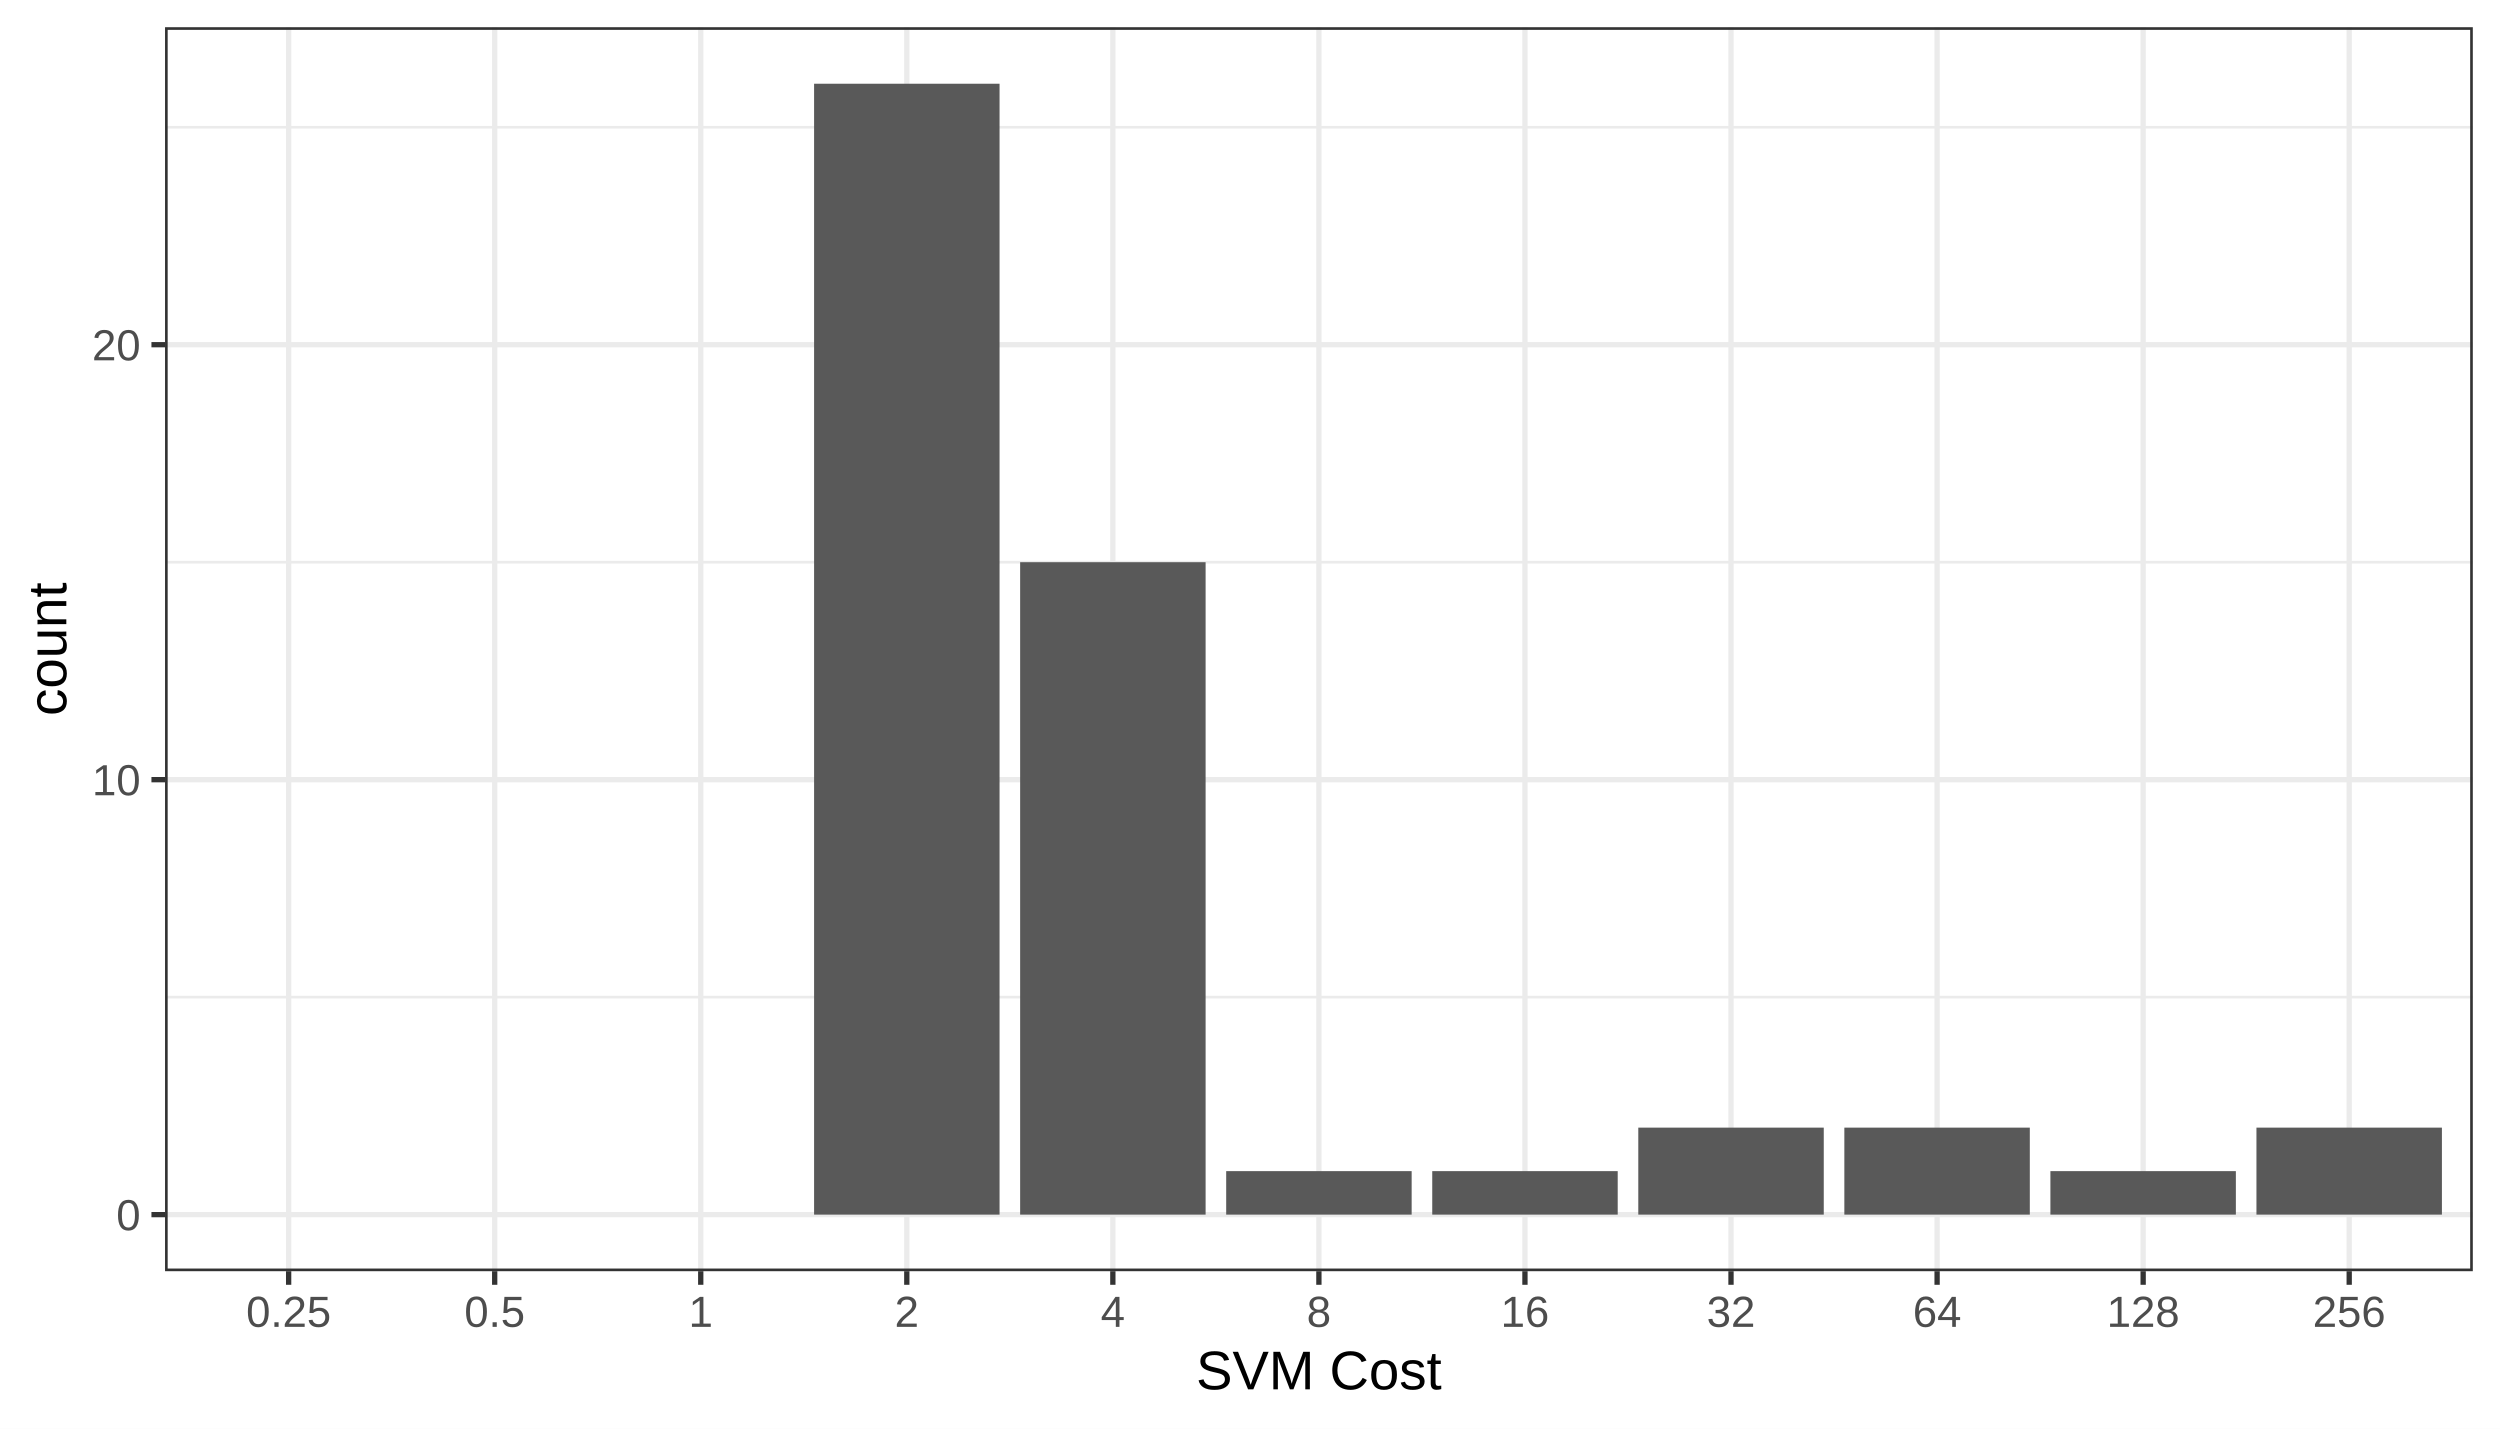
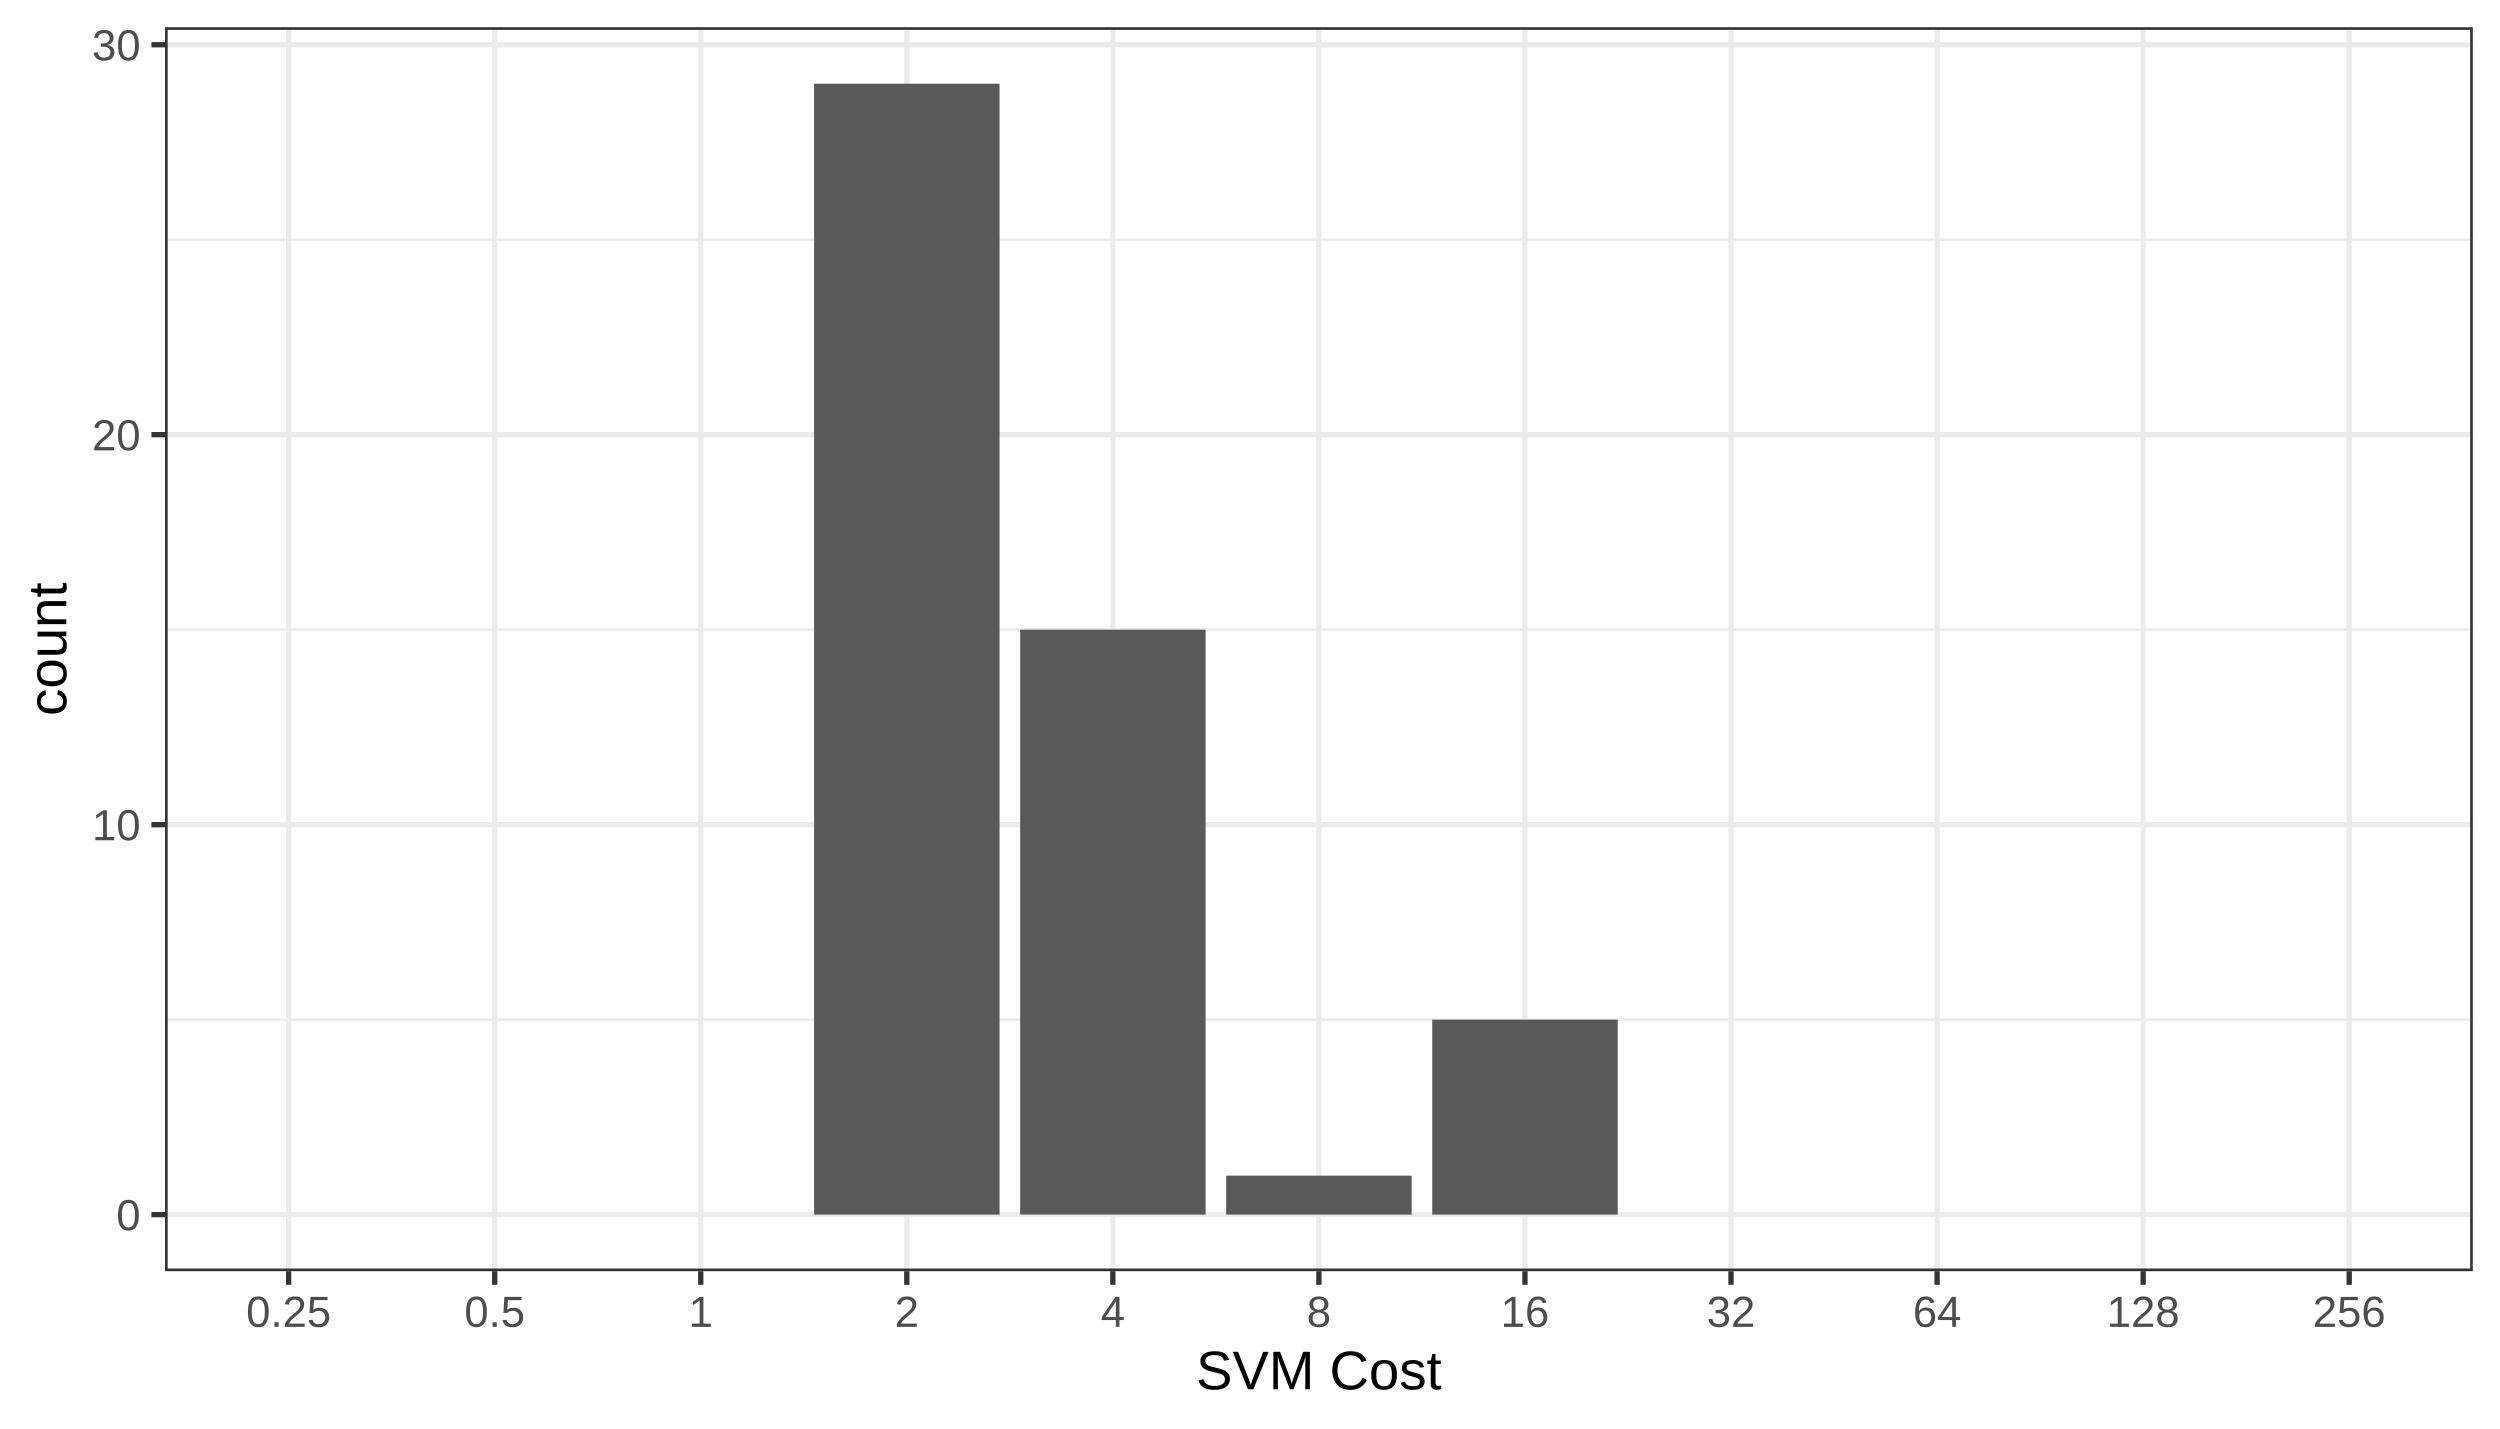
<svg xmlns="http://www.w3.org/2000/svg" class="svglite" width="504.00pt" height="288.00pt" viewBox="0 0 504.00 288.00">
  <defs>
    <style type="text/css">
    .svglite line, .svglite polyline, .svglite polygon, .svglite path, .svglite rect, .svglite circle {
      fill: none;
      stroke: #000000;
      stroke-linecap: round;
      stroke-linejoin: round;
      stroke-miterlimit: 10.00;
    }
    .svglite text {
      white-space: pre;
    }
  </style>
  </defs>
  <rect width="100%" height="100%" style="stroke: none; fill: none;" />
  <defs>
    <clipPath id="cpMC4wMHw1MDQuMDB8MC4wMHwyODguMDA=">
      <rect x="0.00" y="0.00" width="504.00" height="288.00" />
    </clipPath>
  </defs>
  <g clip-path="url(#cpMC4wMHw1MDQuMDB8MC4wMHwyODguMDA=)">
    <rect x="0.00" y="0.00" width="504.00" height="288.00" style="stroke-width: 1.07; stroke: #FFFFFF; fill: #FFFFFF;" />
  </g>
  <defs>
    <clipPath id="cpMzMuMjd8NDk4LjUyfDUuNDh8MjU2LjI3">
      <rect x="33.27" y="5.48" width="465.25" height="250.79" />
    </clipPath>
  </defs>
  <g clip-path="url(#cpMzMuMjd8NDk4LjUyfDUuNDh8MjU2LjI3)">
    <rect x="33.27" y="5.48" width="465.25" height="250.79" style="stroke-width: 1.07; stroke: none; fill: #FFFFFF;" />
-     <polyline points="33.27,201.02 498.52,201.02 " style="stroke-width: 0.53; stroke: #EBEBEB; stroke-linecap: butt;" />
-     <polyline points="33.27,113.34 498.52,113.34 " style="stroke-width: 0.53; stroke: #EBEBEB; stroke-linecap: butt;" />
-     <polyline points="33.27,25.65 498.52,25.65 " style="stroke-width: 0.53; stroke: #EBEBEB; stroke-linecap: butt;" />
+     <polyline points="33.27,205.56 498.52,205.56 " style="stroke-width: 0.53; stroke: #EBEBEB; stroke-linecap: butt;" />
+     <polyline points="33.27,126.94 498.52,126.94 " style="stroke-width: 0.53; stroke: #EBEBEB; stroke-linecap: butt;" />
+     <polyline points="33.27,48.33 498.52,48.33 " style="stroke-width: 0.53; stroke: #EBEBEB; stroke-linecap: butt;" />
    <polyline points="33.27,244.87 498.52,244.87 " style="stroke-width: 1.07; stroke: #EBEBEB; stroke-linecap: butt;" />
-     <polyline points="33.27,157.18 498.52,157.18 " style="stroke-width: 1.07; stroke: #EBEBEB; stroke-linecap: butt;" />
-     <polyline points="33.27,69.49 498.52,69.49 " style="stroke-width: 1.07; stroke: #EBEBEB; stroke-linecap: butt;" />
+     <polyline points="33.27,166.25 498.52,166.25 " style="stroke-width: 1.07; stroke: #EBEBEB; stroke-linecap: butt;" />
+     <polyline points="33.27,87.63 498.52,87.63 " style="stroke-width: 1.07; stroke: #EBEBEB; stroke-linecap: butt;" />
+     <polyline points="33.27,9.02 498.52,9.02 " style="stroke-width: 1.07; stroke: #EBEBEB; stroke-linecap: butt;" />
    <polyline points="58.19,256.27 58.19,5.48 " style="stroke-width: 1.07; stroke: #EBEBEB; stroke-linecap: butt;" />
    <polyline points="99.73,256.27 99.73,5.48 " style="stroke-width: 1.07; stroke: #EBEBEB; stroke-linecap: butt;" />
    <polyline points="141.27,256.27 141.27,5.48 " style="stroke-width: 1.07; stroke: #EBEBEB; stroke-linecap: butt;" />
    <polyline points="182.81,256.27 182.81,5.48 " style="stroke-width: 1.07; stroke: #EBEBEB; stroke-linecap: butt;" />
    <polyline points="224.35,256.27 224.35,5.48 " style="stroke-width: 1.07; stroke: #EBEBEB; stroke-linecap: butt;" />
    <polyline points="265.89,256.27 265.89,5.48 " style="stroke-width: 1.07; stroke: #EBEBEB; stroke-linecap: butt;" />
    <polyline points="307.43,256.27 307.43,5.48 " style="stroke-width: 1.07; stroke: #EBEBEB; stroke-linecap: butt;" />
    <polyline points="348.97,256.27 348.97,5.48 " style="stroke-width: 1.07; stroke: #EBEBEB; stroke-linecap: butt;" />
    <polyline points="390.52,256.27 390.52,5.48 " style="stroke-width: 1.07; stroke: #EBEBEB; stroke-linecap: butt;" />
    <polyline points="432.06,256.27 432.06,5.48 " style="stroke-width: 1.07; stroke: #EBEBEB; stroke-linecap: butt;" />
    <polyline points="473.60,256.27 473.60,5.48 " style="stroke-width: 1.07; stroke: #EBEBEB; stroke-linecap: butt;" />
    <rect x="164.12" y="16.88" width="37.39" height="227.99" style="stroke-width: 1.07; stroke: none; stroke-linecap: butt; stroke-linejoin: miter; fill: #595959;" />
-     <rect x="205.66" y="113.34" width="37.39" height="131.53" style="stroke-width: 1.07; stroke: none; stroke-linecap: butt; stroke-linejoin: miter; fill: #595959;" />
-     <rect x="247.20" y="236.10" width="37.39" height="8.77" style="stroke-width: 1.07; stroke: none; stroke-linecap: butt; stroke-linejoin: miter; fill: #595959;" />
-     <rect x="288.74" y="236.10" width="37.39" height="8.77" style="stroke-width: 1.07; stroke: none; stroke-linecap: butt; stroke-linejoin: miter; fill: #595959;" />
-     <rect x="330.28" y="227.33" width="37.39" height="17.54" style="stroke-width: 1.07; stroke: none; stroke-linecap: butt; stroke-linejoin: miter; fill: #595959;" />
-     <rect x="371.82" y="227.33" width="37.39" height="17.54" style="stroke-width: 1.07; stroke: none; stroke-linecap: butt; stroke-linejoin: miter; fill: #595959;" />
-     <rect x="413.36" y="236.10" width="37.39" height="8.77" style="stroke-width: 1.07; stroke: none; stroke-linecap: butt; stroke-linejoin: miter; fill: #595959;" />
-     <rect x="454.90" y="227.33" width="37.39" height="17.54" style="stroke-width: 1.07; stroke: none; stroke-linecap: butt; stroke-linejoin: miter; fill: #595959;" />
+     <rect x="205.66" y="126.94" width="37.39" height="117.92" style="stroke-width: 1.07; stroke: none; stroke-linecap: butt; stroke-linejoin: miter; fill: #595959;" />
+     <rect x="247.20" y="237.01" width="37.39" height="7.86" style="stroke-width: 1.07; stroke: none; stroke-linecap: butt; stroke-linejoin: miter; fill: #595959;" />
+     <rect x="288.74" y="205.56" width="37.39" height="39.31" style="stroke-width: 1.07; stroke: none; stroke-linecap: butt; stroke-linejoin: miter; fill: #595959;" />
    <rect x="33.27" y="5.48" width="465.25" height="250.79" style="stroke-width: 1.07; stroke: #333333;" />
  </g>
  <g clip-path="url(#cpMC4wMHw1MDQuMDB8MC4wMHwyODguMDA=)">
    <text x="28.34" y="248.02" text-anchor="end" style="font-size: 8.80px;fill: #4D4D4D; font-family: &quot;Arial&quot;;" textLength="4.90px" lengthAdjust="spacingAndGlyphs">0</text>
-     <text x="28.34" y="160.33" text-anchor="end" style="font-size: 8.80px;fill: #4D4D4D; font-family: &quot;Arial&quot;;" textLength="9.79px" lengthAdjust="spacingAndGlyphs">10</text>
-     <text x="28.34" y="72.65" text-anchor="end" style="font-size: 8.80px;fill: #4D4D4D; font-family: &quot;Arial&quot;;" textLength="9.79px" lengthAdjust="spacingAndGlyphs">20</text>
+     <text x="28.34" y="169.40" text-anchor="end" style="font-size: 8.80px;fill: #4D4D4D; font-family: &quot;Arial&quot;;" textLength="9.79px" lengthAdjust="spacingAndGlyphs">10</text>
+     <text x="28.34" y="90.79" text-anchor="end" style="font-size: 8.80px;fill: #4D4D4D; font-family: &quot;Arial&quot;;" textLength="9.79px" lengthAdjust="spacingAndGlyphs">20</text>
+     <text x="28.34" y="12.17" text-anchor="end" style="font-size: 8.80px;fill: #4D4D4D; font-family: &quot;Arial&quot;;" textLength="9.79px" lengthAdjust="spacingAndGlyphs">30</text>
    <polyline points="30.53,244.87 33.27,244.87 " style="stroke-width: 1.07; stroke: #333333; stroke-linecap: butt;" />
-     <polyline points="30.53,157.18 33.27,157.18 " style="stroke-width: 1.07; stroke: #333333; stroke-linecap: butt;" />
-     <polyline points="30.53,69.49 33.27,69.49 " style="stroke-width: 1.07; stroke: #333333; stroke-linecap: butt;" />
+     <polyline points="30.53,166.25 33.27,166.25 " style="stroke-width: 1.07; stroke: #333333; stroke-linecap: butt;" />
+     <polyline points="30.53,87.63 33.27,87.63 " style="stroke-width: 1.07; stroke: #333333; stroke-linecap: butt;" />
+     <polyline points="30.53,9.02 33.27,9.02 " style="stroke-width: 1.07; stroke: #333333; stroke-linecap: butt;" />
    <polyline points="58.19,259.01 58.19,256.27 " style="stroke-width: 1.07; stroke: #333333; stroke-linecap: butt;" />
    <polyline points="99.73,259.01 99.73,256.27 " style="stroke-width: 1.07; stroke: #333333; stroke-linecap: butt;" />
    <polyline points="141.27,259.01 141.27,256.27 " style="stroke-width: 1.07; stroke: #333333; stroke-linecap: butt;" />
    <polyline points="182.81,259.01 182.81,256.27 " style="stroke-width: 1.07; stroke: #333333; stroke-linecap: butt;" />
    <polyline points="224.35,259.01 224.35,256.27 " style="stroke-width: 1.07; stroke: #333333; stroke-linecap: butt;" />
    <polyline points="265.89,259.01 265.89,256.27 " style="stroke-width: 1.07; stroke: #333333; stroke-linecap: butt;" />
    <polyline points="307.43,259.01 307.43,256.27 " style="stroke-width: 1.07; stroke: #333333; stroke-linecap: butt;" />
    <polyline points="348.97,259.01 348.97,256.27 " style="stroke-width: 1.07; stroke: #333333; stroke-linecap: butt;" />
    <polyline points="390.52,259.01 390.52,256.27 " style="stroke-width: 1.07; stroke: #333333; stroke-linecap: butt;" />
    <polyline points="432.06,259.01 432.06,256.27 " style="stroke-width: 1.07; stroke: #333333; stroke-linecap: butt;" />
    <polyline points="473.60,259.01 473.60,256.27 " style="stroke-width: 1.07; stroke: #333333; stroke-linecap: butt;" />
    <text x="58.19" y="267.50" text-anchor="middle" style="font-size: 8.80px;fill: #4D4D4D; font-family: &quot;Arial&quot;;" textLength="17.13px" lengthAdjust="spacingAndGlyphs">0.25</text>
    <text x="99.73" y="267.50" text-anchor="middle" style="font-size: 8.80px;fill: #4D4D4D; font-family: &quot;Arial&quot;;" textLength="12.23px" lengthAdjust="spacingAndGlyphs">0.5</text>
    <text x="141.27" y="267.50" text-anchor="middle" style="font-size: 8.80px;fill: #4D4D4D; font-family: &quot;Arial&quot;;" textLength="4.90px" lengthAdjust="spacingAndGlyphs">1</text>
    <text x="182.81" y="267.50" text-anchor="middle" style="font-size: 8.80px;fill: #4D4D4D; font-family: &quot;Arial&quot;;" textLength="4.90px" lengthAdjust="spacingAndGlyphs">2</text>
    <text x="224.35" y="267.50" text-anchor="middle" style="font-size: 8.80px;fill: #4D4D4D; font-family: &quot;Arial&quot;;" textLength="4.90px" lengthAdjust="spacingAndGlyphs">4</text>
    <text x="265.89" y="267.50" text-anchor="middle" style="font-size: 8.80px;fill: #4D4D4D; font-family: &quot;Arial&quot;;" textLength="4.90px" lengthAdjust="spacingAndGlyphs">8</text>
    <text x="307.43" y="267.50" text-anchor="middle" style="font-size: 8.80px;fill: #4D4D4D; font-family: &quot;Arial&quot;;" textLength="9.79px" lengthAdjust="spacingAndGlyphs">16</text>
    <text x="348.97" y="267.50" text-anchor="middle" style="font-size: 8.80px;fill: #4D4D4D; font-family: &quot;Arial&quot;;" textLength="9.79px" lengthAdjust="spacingAndGlyphs">32</text>
    <text x="390.52" y="267.50" text-anchor="middle" style="font-size: 8.80px;fill: #4D4D4D; font-family: &quot;Arial&quot;;" textLength="9.79px" lengthAdjust="spacingAndGlyphs">64</text>
    <text x="432.06" y="267.50" text-anchor="middle" style="font-size: 8.80px;fill: #4D4D4D; font-family: &quot;Arial&quot;;" textLength="14.69px" lengthAdjust="spacingAndGlyphs">128</text>
    <text x="473.60" y="267.50" text-anchor="middle" style="font-size: 8.80px;fill: #4D4D4D; font-family: &quot;Arial&quot;;" textLength="14.69px" lengthAdjust="spacingAndGlyphs">256</text>
    <text x="265.89" y="280.09" text-anchor="middle" style="font-size: 11.00px; font-family: &quot;Arial&quot;;" textLength="49.51px" lengthAdjust="spacingAndGlyphs">SVM Cost</text>
    <text transform="translate(13.37,130.87) rotate(-90)" text-anchor="middle" style="font-size: 11.00px; font-family: &quot;Arial&quot;;" textLength="26.91px" lengthAdjust="spacingAndGlyphs">count</text>
  </g>
</svg>
